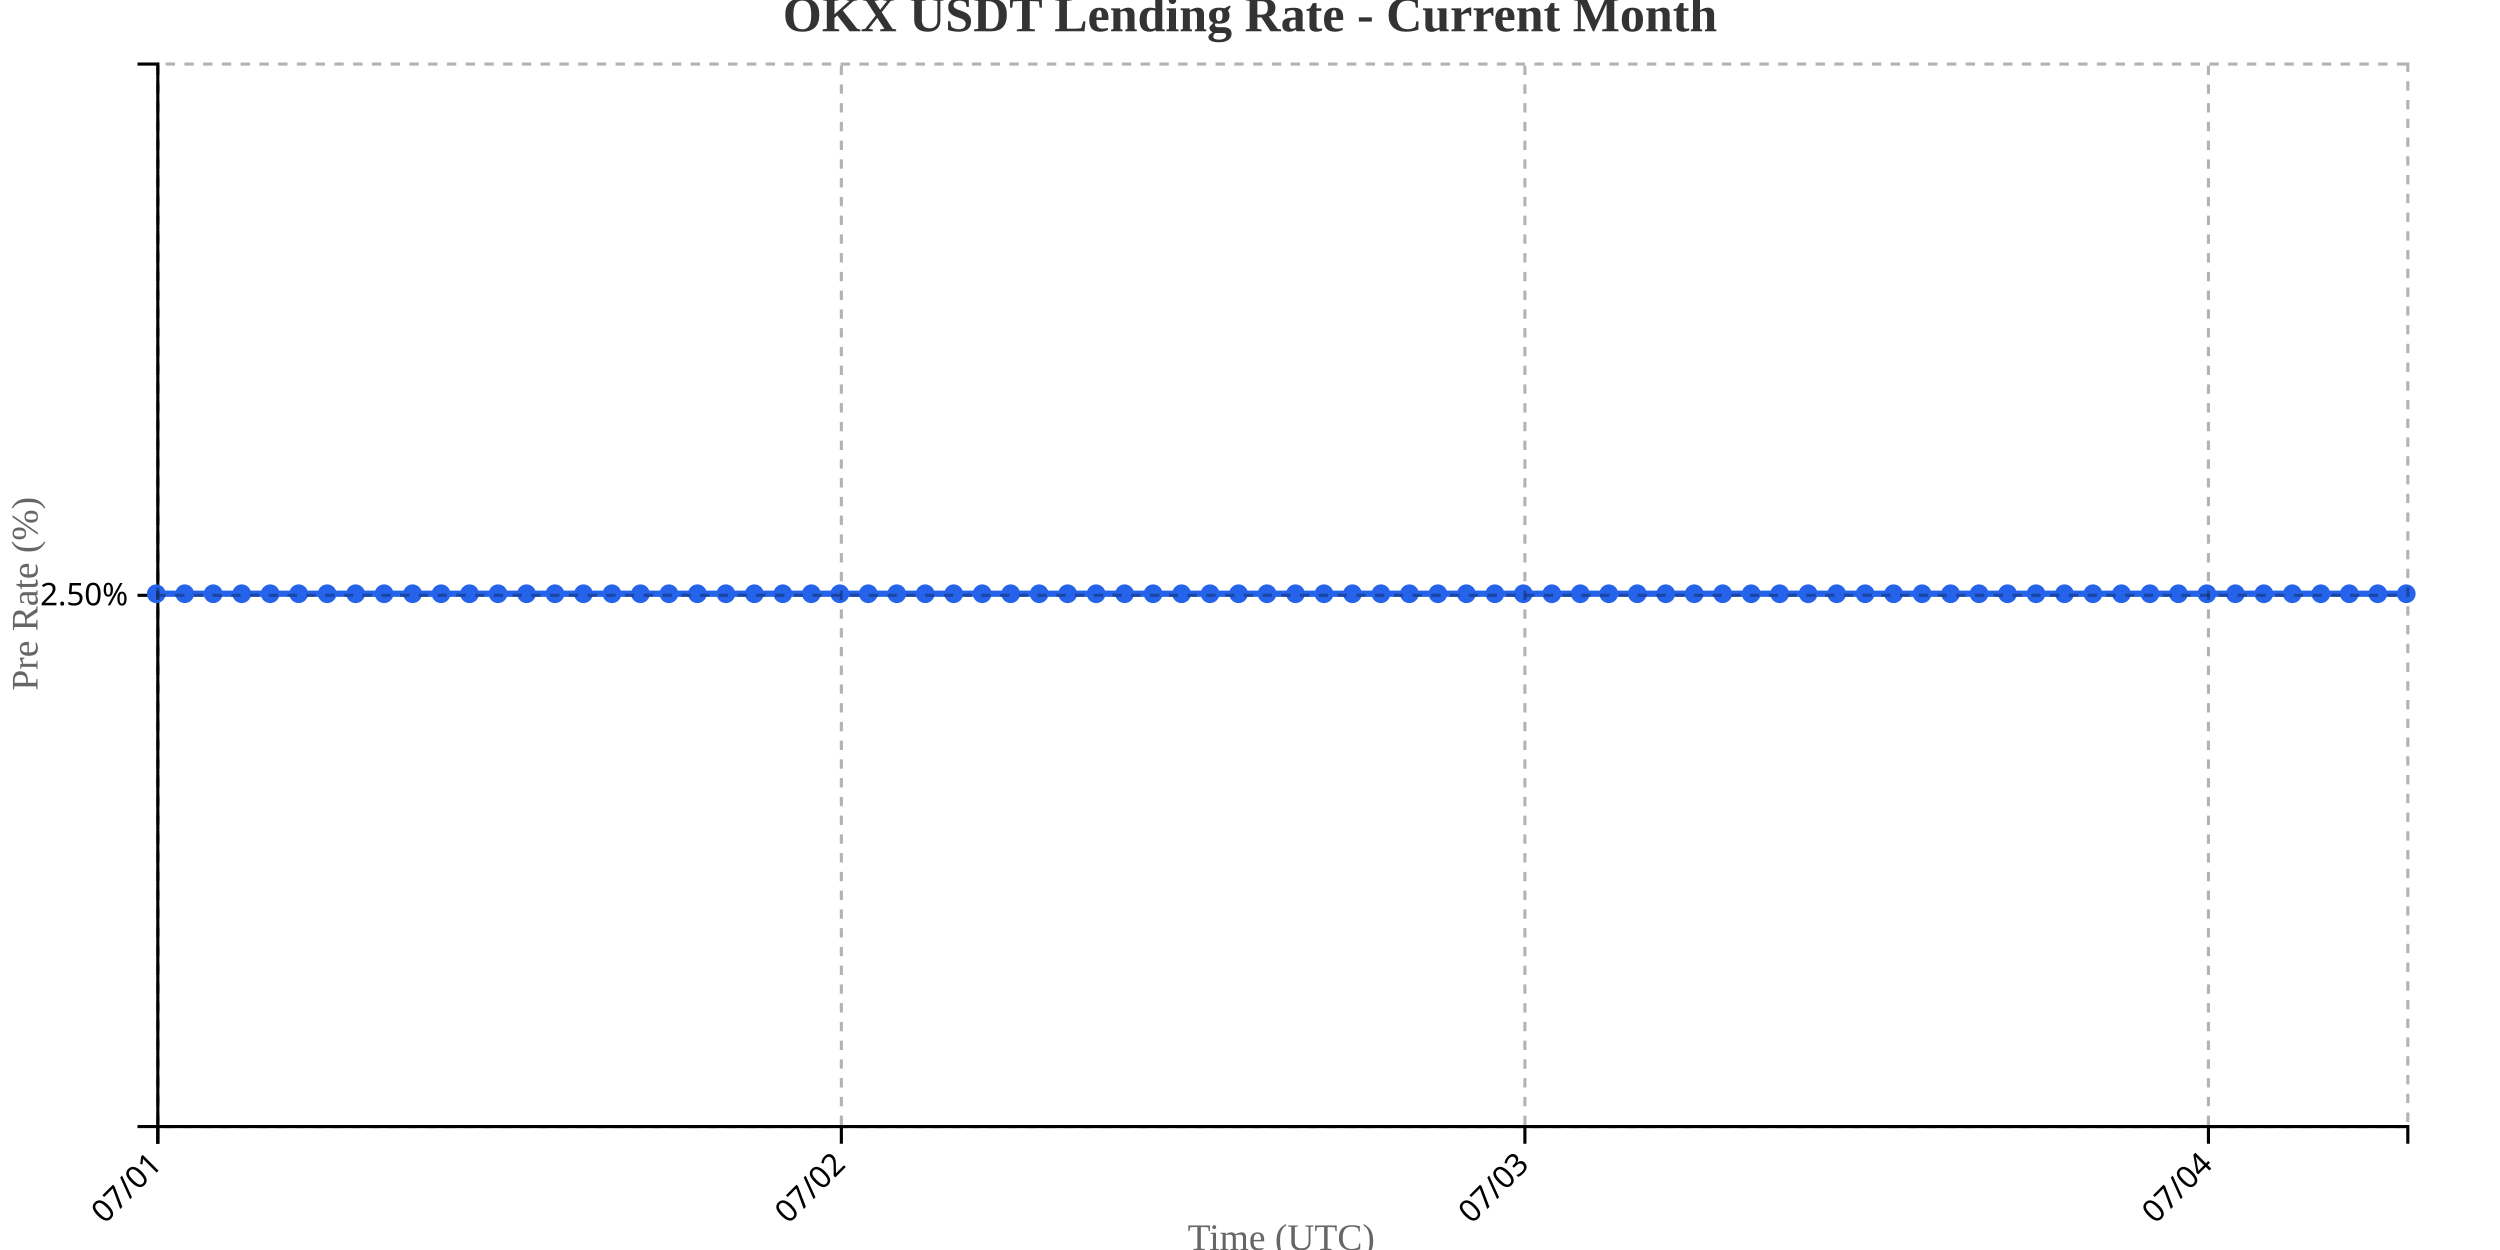
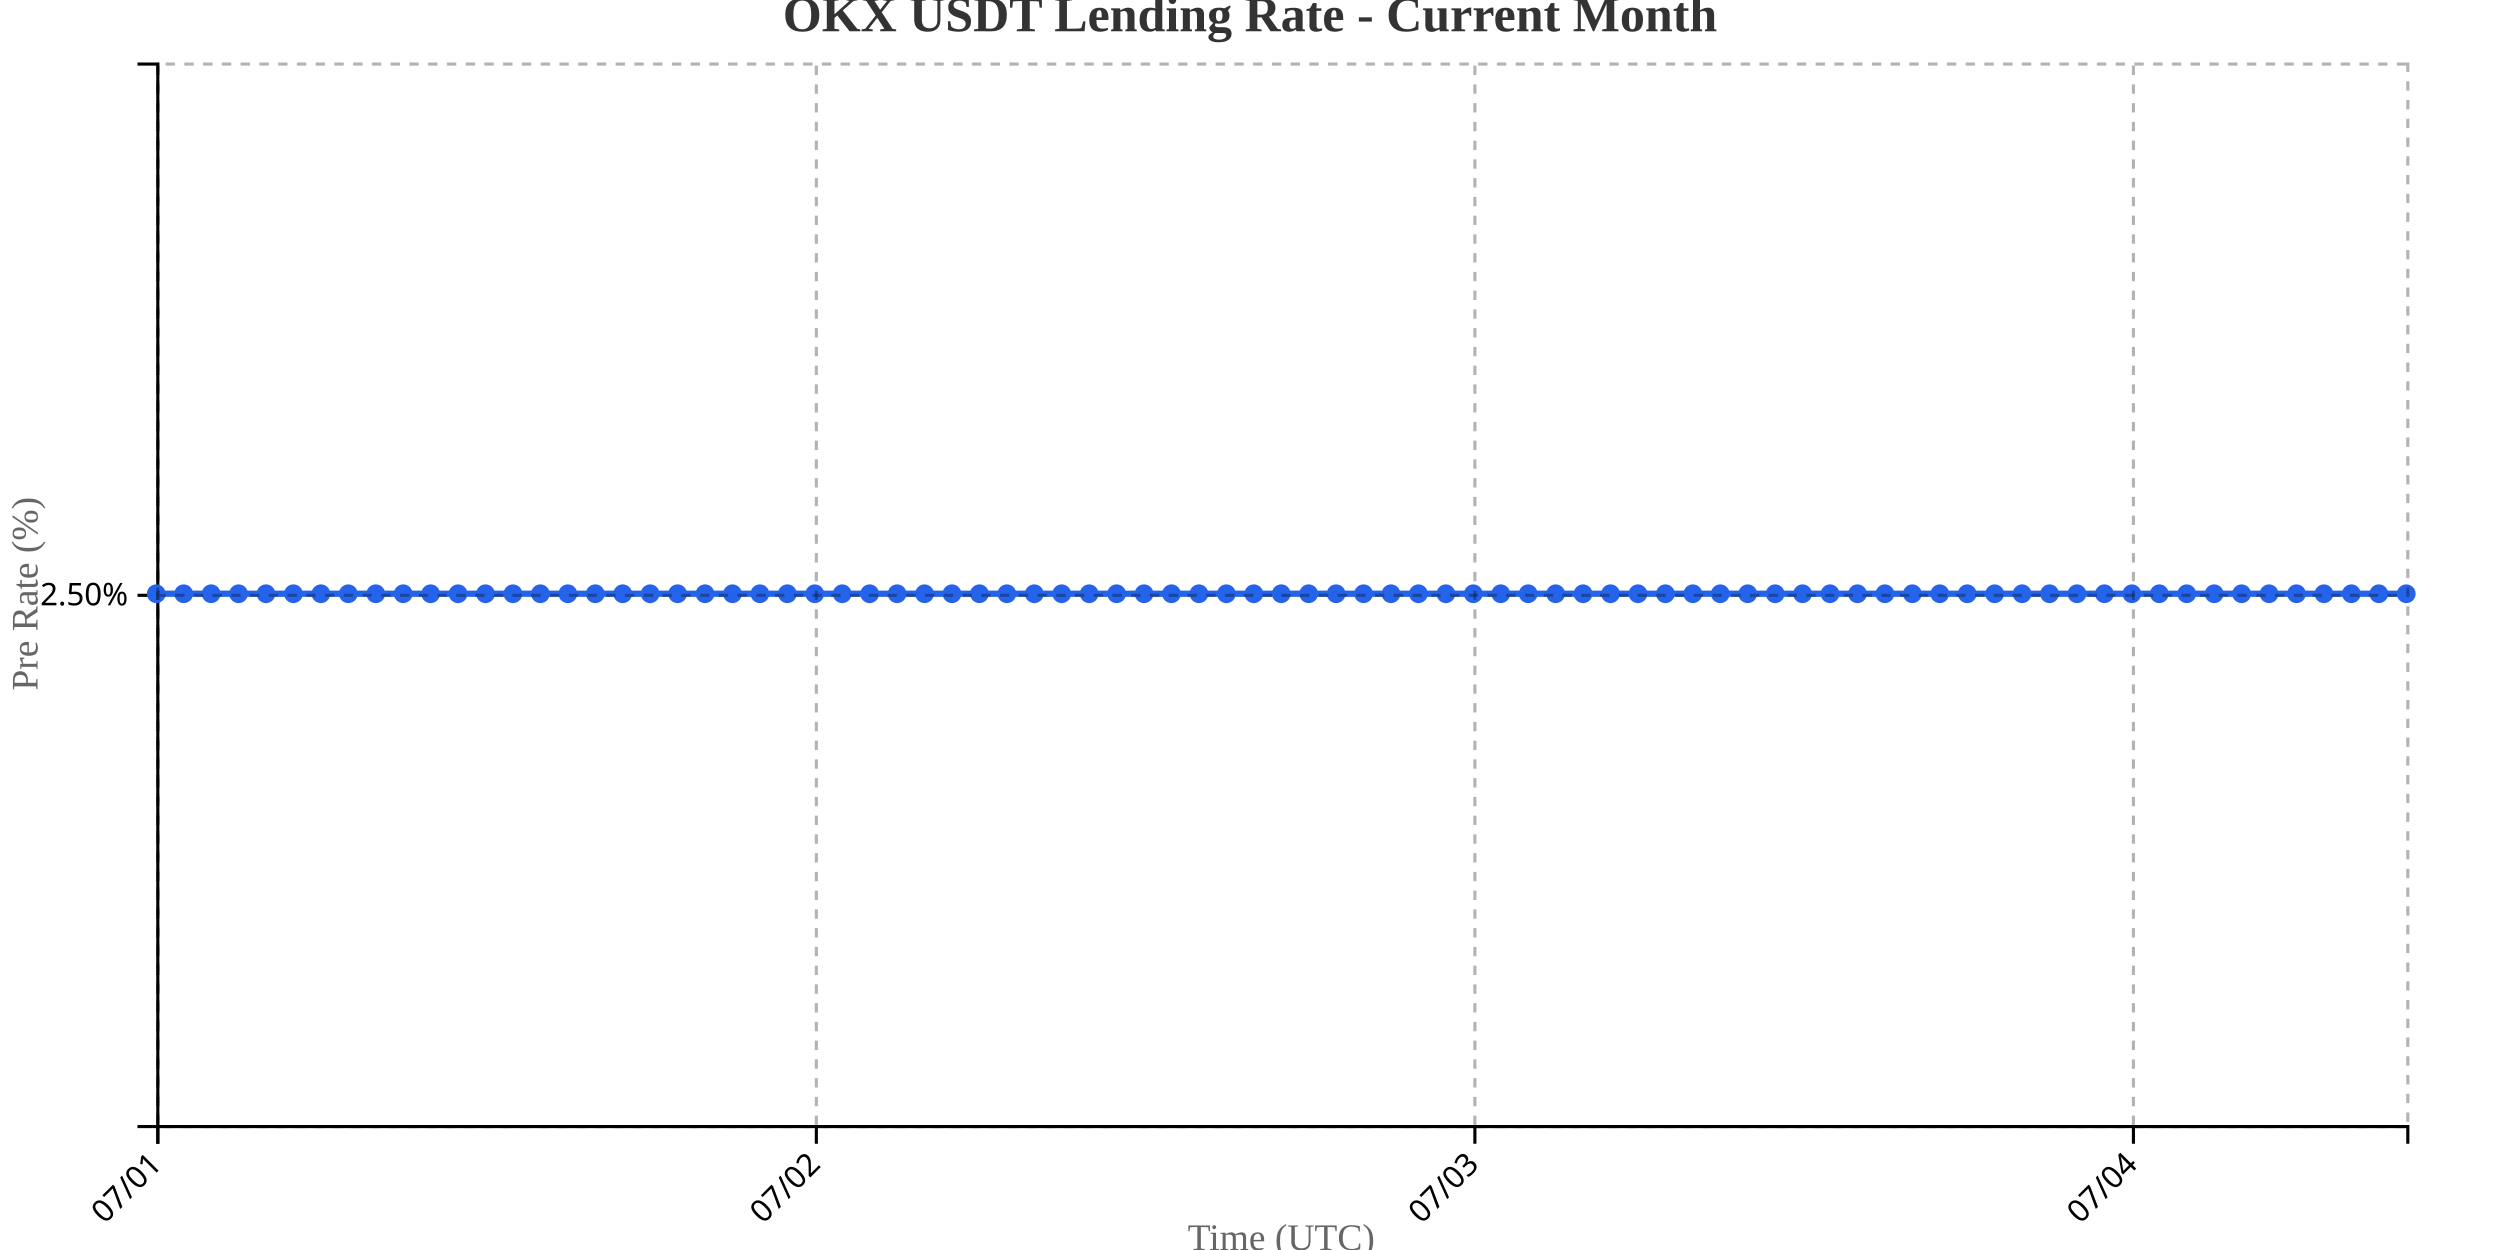
<svg xmlns="http://www.w3.org/2000/svg" width="800" height="400">
  <g transform="translate(50,20)">
    <g transform="translate(0,340)" fill="none" font-size="10" font-family="sans-serif" text-anchor="middle">
      <path class="domain" stroke="currentColor" d="M0.5,6V0.5H720.5V6" />
      <g class="tick" opacity="1" transform="translate(0.5,0)">
        <line stroke="currentColor" y2="6" />
        <text fill="currentColor" y="9" dy=".15em" style="text-anchor: end;" dx="-.8em" transform="rotate(-45)">07/01</text>
      </g>
-       <g class="tick" opacity="1" transform="translate(219.2342,0)">
+       <g class="tick" opacity="1" transform="translate(211.2317,0)">
        <line stroke="currentColor" y2="6" />
        <text fill="currentColor" y="9" dy=".15em" style="text-anchor: end;" dx="-.8em" transform="rotate(-45)">07/02</text>
      </g>
-       <g class="tick" opacity="1" transform="translate(437.9684,0)">
+       <g class="tick" opacity="1" transform="translate(421.9634,0)">
        <line stroke="currentColor" y2="6" />
        <text fill="currentColor" y="9" dy=".15em" style="text-anchor: end;" dx="-.8em" transform="rotate(-45)">07/03</text>
      </g>
-       <g class="tick" opacity="1" transform="translate(656.7025,0)">
+       <g class="tick" opacity="1" transform="translate(632.6951,0)">
        <line stroke="currentColor" y2="6" />
        <text fill="currentColor" y="9" dy=".15em" style="text-anchor: end;" dx="-.8em" transform="rotate(-45)">07/04</text>
      </g>
    </g>
    <g fill="none" font-size="10" font-family="sans-serif" text-anchor="end">
      <path class="domain" stroke="currentColor" d="M-6,340.5H0.5V0.5H-6" />
      <g class="tick" opacity="1" transform="translate(0,170.5)">
        <line stroke="currentColor" x2="-6" />
        <text fill="currentColor" x="-9" dy="0.32em">2.50%</text>
      </g>
    </g>
    <text transform="rotate(-90)" y="-50" x="-170" dy="1em" style="text-anchor: middle; font-size: 12px; fill: #666;">Pre Rate (%)</text>
    <text transform="translate(360, 380)" style="text-anchor: middle; font-size: 12px; fill: #666;">Time (UTC)</text>
-     <path fill="none" stroke="#2563eb" stroke-width="2" d="M0,170C3.038,170,6.076,170,9.114,170C12.152,170,15.19,170,18.228,170C21.266,170,24.304,170,27.342,170C30.38,170,33.418,170,36.456,170C39.494,170,42.532,170,45.57,170C48.608,170,51.646,170,54.684,170C57.722,170,60.759,170,63.797,170C66.835,170,69.873,170,72.911,170C75.949,170,78.987,170,82.025,170C85.063,170,88.101,170,91.139,170C94.177,170,97.215,170,100.253,170C103.291,170,106.329,170,109.367,170C112.405,170,115.443,170,118.481,170C121.519,170,124.557,170,127.595,170C130.633,170,133.671,170,136.709,170C139.747,170,142.785,170,145.823,170C148.861,170,151.899,170,154.937,170C157.975,170,161.013,170,164.051,170C167.089,170,170.127,170,173.165,170C176.203,170,179.241,170,182.278,170C185.316,170,188.354,170,191.392,170C194.43,170,197.468,170,200.506,170C203.544,170,206.582,170,209.62,170C212.658,170,215.696,170,218.734,170C221.772,170,224.81,170,227.848,170C230.886,170,233.924,170,236.962,170C240,170,243.038,170,246.076,170C249.114,170,252.152,170,255.19,170C258.228,170,261.266,170,264.304,170C267.342,170,270.38,170,273.418,170C276.456,170,279.494,170,282.532,170C285.57,170,288.608,170,291.646,170C294.684,170,297.722,170,300.759,170C303.797,170,306.835,170,309.873,170C312.911,170,315.949,170,318.987,170C322.025,170,325.063,170,328.101,170C331.139,170,334.177,170,337.215,170C340.253,170,343.291,170,346.329,170C349.367,170,352.405,170,355.443,170C358.481,170,361.519,170,364.557,170C367.595,170,370.633,170,373.671,170C376.709,170,379.747,170,382.785,170C385.823,170,388.861,170,391.899,170C394.937,170,397.975,170,401.013,170C404.051,170,407.089,170,410.127,170C413.165,170,416.203,170,419.241,170C422.278,170,425.316,170,428.354,170C431.392,170,434.43,170,437.468,170C440.506,170,443.544,170,446.582,170C449.62,170,452.658,170,455.696,170C458.734,170,461.772,170,464.81,170C467.848,170,470.886,170,473.924,170C476.962,170,480,170,483.038,170C486.076,170,489.114,170,492.152,170C495.19,170,498.228,170,501.266,170C504.304,170,507.342,170,510.38,170C513.418,170,516.456,170,519.494,170C522.532,170,525.57,170,528.608,170C531.646,170,534.684,170,537.722,170C540.759,170,543.797,170,546.835,170C549.873,170,552.911,170,555.949,170C558.987,170,562.025,170,565.063,170C568.101,170,571.139,170,574.177,170C577.215,170,580.253,170,583.291,170C586.329,170,589.367,170,592.405,170C595.443,170,598.481,170,601.519,170C604.557,170,607.595,170,610.633,170C613.671,170,616.709,170,619.747,170C622.785,170,625.823,170,628.861,170C631.899,170,634.937,170,637.975,170C641.013,170,644.051,170,647.089,170C650.127,170,653.165,170,656.203,170C659.241,170,662.278,170,665.316,170C668.354,170,671.392,170,674.43,170C677.468,170,680.506,170,683.544,170C686.582,170,689.62,170,692.658,170C695.696,170,698.734,170,701.772,170C704.81,170,707.848,170,710.886,170C713.924,170,716.962,170,720,170" />
+     <path fill="none" stroke="#2563eb" stroke-width="2" d="M0,170C2.927,170,5.854,170,8.78,170C11.707,170,14.634,170,17.561,170C20.488,170,23.415,170,26.341,170C29.268,170,32.195,170,35.122,170C38.049,170,40.976,170,43.902,170C46.829,170,49.756,170,52.683,170C55.61,170,58.537,170,61.463,170C64.39,170,67.317,170,70.244,170C73.171,170,76.098,170,79.024,170C81.951,170,84.878,170,87.805,170C90.732,170,93.659,170,96.585,170C99.512,170,102.439,170,105.366,170C108.293,170,111.22,170,114.146,170C117.073,170,120,170,122.927,170C125.854,170,128.78,170,131.707,170C134.634,170,137.561,170,140.488,170C143.415,170,146.341,170,149.268,170C152.195,170,155.122,170,158.049,170C160.976,170,163.902,170,166.829,170C169.756,170,172.683,170,175.61,170C178.537,170,181.463,170,184.39,170C187.317,170,190.244,170,193.171,170C196.098,170,199.024,170,201.951,170C204.878,170,207.805,170,210.732,170C213.659,170,216.585,170,219.512,170C222.439,170,225.366,170,228.293,170C231.22,170,234.146,170,237.073,170C240,170,242.927,170,245.854,170C248.78,170,251.707,170,254.634,170C257.561,170,260.488,170,263.415,170C266.341,170,269.268,170,272.195,170C275.122,170,278.049,170,280.976,170C283.902,170,286.829,170,289.756,170C292.683,170,295.61,170,298.537,170C301.463,170,304.39,170,307.317,170C310.244,170,313.171,170,316.098,170C319.024,170,321.951,170,324.878,170C327.805,170,330.732,170,333.659,170C336.585,170,339.512,170,342.439,170C345.366,170,348.293,170,351.22,170C354.146,170,357.073,170,360,170C362.927,170,365.854,170,368.78,170C371.707,170,374.634,170,377.561,170C380.488,170,383.415,170,386.341,170C389.268,170,392.195,170,395.122,170C398.049,170,400.976,170,403.902,170C406.829,170,409.756,170,412.683,170C415.61,170,418.537,170,421.463,170C424.39,170,427.317,170,430.244,170C433.171,170,436.098,170,439.024,170C441.951,170,444.878,170,447.805,170C450.732,170,453.659,170,456.585,170C459.512,170,462.439,170,465.366,170C468.293,170,471.22,170,474.146,170C477.073,170,480,170,482.927,170C485.854,170,488.78,170,491.707,170C494.634,170,497.561,170,500.488,170C503.415,170,506.341,170,509.268,170C512.195,170,515.122,170,518.049,170C520.976,170,523.902,170,526.829,170C529.756,170,532.683,170,535.61,170C538.537,170,541.463,170,544.39,170C547.317,170,550.244,170,553.171,170C556.098,170,559.024,170,561.951,170C564.878,170,567.805,170,570.732,170C573.659,170,576.585,170,579.512,170C582.439,170,585.366,170,588.293,170C591.22,170,594.146,170,597.073,170C600,170,602.927,170,605.854,170C608.78,170,611.707,170,614.634,170C617.561,170,620.488,170,623.415,170C626.341,170,629.268,170,632.195,170C635.122,170,638.049,170,640.976,170C643.902,170,646.829,170,649.756,170C652.683,170,655.61,170,658.537,170C661.463,170,664.39,170,667.317,170C670.244,170,673.171,170,676.098,170C679.024,170,681.951,170,684.878,170C687.805,170,690.732,170,693.659,170C696.585,170,699.512,170,702.439,170C705.366,170,708.293,170,711.22,170C714.146,170,717.073,170,720,170" />
    <circle class="dot" cx="0" cy="170" r="3" fill="#2563eb" />
-     <circle class="dot" cx="9.114" cy="170" r="3" fill="#2563eb" />
-     <circle class="dot" cx="18.228" cy="170" r="3" fill="#2563eb" />
-     <circle class="dot" cx="27.342" cy="170" r="3" fill="#2563eb" />
-     <circle class="dot" cx="36.456" cy="170" r="3" fill="#2563eb" />
-     <circle class="dot" cx="45.57" cy="170" r="3" fill="#2563eb" />
-     <circle class="dot" cx="54.684" cy="170" r="3" fill="#2563eb" />
-     <circle class="dot" cx="63.797" cy="170" r="3" fill="#2563eb" />
-     <circle class="dot" cx="72.911" cy="170" r="3" fill="#2563eb" />
-     <circle class="dot" cx="82.025" cy="170" r="3" fill="#2563eb" />
-     <circle class="dot" cx="91.139" cy="170" r="3" fill="#2563eb" />
-     <circle class="dot" cx="100.253" cy="170" r="3" fill="#2563eb" />
-     <circle class="dot" cx="109.367" cy="170" r="3" fill="#2563eb" />
-     <circle class="dot" cx="118.481" cy="170" r="3" fill="#2563eb" />
-     <circle class="dot" cx="127.595" cy="170" r="3" fill="#2563eb" />
-     <circle class="dot" cx="136.709" cy="170" r="3" fill="#2563eb" />
-     <circle class="dot" cx="145.823" cy="170" r="3" fill="#2563eb" />
-     <circle class="dot" cx="154.937" cy="170" r="3" fill="#2563eb" />
-     <circle class="dot" cx="164.051" cy="170" r="3" fill="#2563eb" />
-     <circle class="dot" cx="173.165" cy="170" r="3" fill="#2563eb" />
-     <circle class="dot" cx="182.278" cy="170" r="3" fill="#2563eb" />
-     <circle class="dot" cx="191.392" cy="170" r="3" fill="#2563eb" />
-     <circle class="dot" cx="200.506" cy="170" r="3" fill="#2563eb" />
-     <circle class="dot" cx="209.62" cy="170" r="3" fill="#2563eb" />
-     <circle class="dot" cx="218.734" cy="170" r="3" fill="#2563eb" />
-     <circle class="dot" cx="227.848" cy="170" r="3" fill="#2563eb" />
-     <circle class="dot" cx="236.962" cy="170" r="3" fill="#2563eb" />
-     <circle class="dot" cx="246.076" cy="170" r="3" fill="#2563eb" />
-     <circle class="dot" cx="255.19" cy="170" r="3" fill="#2563eb" />
-     <circle class="dot" cx="264.304" cy="170" r="3" fill="#2563eb" />
-     <circle class="dot" cx="273.418" cy="170" r="3" fill="#2563eb" />
-     <circle class="dot" cx="282.532" cy="170" r="3" fill="#2563eb" />
-     <circle class="dot" cx="291.646" cy="170" r="3" fill="#2563eb" />
-     <circle class="dot" cx="300.759" cy="170" r="3" fill="#2563eb" />
-     <circle class="dot" cx="309.873" cy="170" r="3" fill="#2563eb" />
-     <circle class="dot" cx="318.987" cy="170" r="3" fill="#2563eb" />
-     <circle class="dot" cx="328.101" cy="170" r="3" fill="#2563eb" />
-     <circle class="dot" cx="337.215" cy="170" r="3" fill="#2563eb" />
-     <circle class="dot" cx="346.329" cy="170" r="3" fill="#2563eb" />
-     <circle class="dot" cx="355.443" cy="170" r="3" fill="#2563eb" />
-     <circle class="dot" cx="364.557" cy="170" r="3" fill="#2563eb" />
-     <circle class="dot" cx="373.671" cy="170" r="3" fill="#2563eb" />
-     <circle class="dot" cx="382.785" cy="170" r="3" fill="#2563eb" />
-     <circle class="dot" cx="391.899" cy="170" r="3" fill="#2563eb" />
-     <circle class="dot" cx="401.013" cy="170" r="3" fill="#2563eb" />
-     <circle class="dot" cx="410.127" cy="170" r="3" fill="#2563eb" />
-     <circle class="dot" cx="419.241" cy="170" r="3" fill="#2563eb" />
-     <circle class="dot" cx="428.354" cy="170" r="3" fill="#2563eb" />
-     <circle class="dot" cx="437.468" cy="170" r="3" fill="#2563eb" />
-     <circle class="dot" cx="446.582" cy="170" r="3" fill="#2563eb" />
-     <circle class="dot" cx="455.696" cy="170" r="3" fill="#2563eb" />
-     <circle class="dot" cx="464.81" cy="170" r="3" fill="#2563eb" />
-     <circle class="dot" cx="473.924" cy="170" r="3" fill="#2563eb" />
-     <circle class="dot" cx="483.038" cy="170" r="3" fill="#2563eb" />
-     <circle class="dot" cx="492.152" cy="170" r="3" fill="#2563eb" />
-     <circle class="dot" cx="501.266" cy="170" r="3" fill="#2563eb" />
-     <circle class="dot" cx="510.38" cy="170" r="3" fill="#2563eb" />
-     <circle class="dot" cx="519.494" cy="170" r="3" fill="#2563eb" />
-     <circle class="dot" cx="528.608" cy="170" r="3" fill="#2563eb" />
-     <circle class="dot" cx="537.722" cy="170" r="3" fill="#2563eb" />
-     <circle class="dot" cx="546.835" cy="170" r="3" fill="#2563eb" />
-     <circle class="dot" cx="555.949" cy="170" r="3" fill="#2563eb" />
-     <circle class="dot" cx="565.063" cy="170" r="3" fill="#2563eb" />
-     <circle class="dot" cx="574.177" cy="170" r="3" fill="#2563eb" />
-     <circle class="dot" cx="583.291" cy="170" r="3" fill="#2563eb" />
-     <circle class="dot" cx="592.405" cy="170" r="3" fill="#2563eb" />
-     <circle class="dot" cx="601.519" cy="170" r="3" fill="#2563eb" />
-     <circle class="dot" cx="610.633" cy="170" r="3" fill="#2563eb" />
-     <circle class="dot" cx="619.747" cy="170" r="3" fill="#2563eb" />
-     <circle class="dot" cx="628.861" cy="170" r="3" fill="#2563eb" />
-     <circle class="dot" cx="637.975" cy="170" r="3" fill="#2563eb" />
-     <circle class="dot" cx="647.089" cy="170" r="3" fill="#2563eb" />
-     <circle class="dot" cx="656.203" cy="170" r="3" fill="#2563eb" />
-     <circle class="dot" cx="665.316" cy="170" r="3" fill="#2563eb" />
-     <circle class="dot" cx="674.43" cy="170" r="3" fill="#2563eb" />
-     <circle class="dot" cx="683.544" cy="170" r="3" fill="#2563eb" />
-     <circle class="dot" cx="692.658" cy="170" r="3" fill="#2563eb" />
-     <circle class="dot" cx="701.772" cy="170" r="3" fill="#2563eb" />
-     <circle class="dot" cx="710.886" cy="170" r="3" fill="#2563eb" />
+     <circle class="dot" cx="8.78" cy="170" r="3" fill="#2563eb" />
+     <circle class="dot" cx="17.561" cy="170" r="3" fill="#2563eb" />
+     <circle class="dot" cx="26.341" cy="170" r="3" fill="#2563eb" />
+     <circle class="dot" cx="35.122" cy="170" r="3" fill="#2563eb" />
+     <circle class="dot" cx="43.902" cy="170" r="3" fill="#2563eb" />
+     <circle class="dot" cx="52.683" cy="170" r="3" fill="#2563eb" />
+     <circle class="dot" cx="61.463" cy="170" r="3" fill="#2563eb" />
+     <circle class="dot" cx="70.244" cy="170" r="3" fill="#2563eb" />
+     <circle class="dot" cx="79.024" cy="170" r="3" fill="#2563eb" />
+     <circle class="dot" cx="87.805" cy="170" r="3" fill="#2563eb" />
+     <circle class="dot" cx="96.585" cy="170" r="3" fill="#2563eb" />
+     <circle class="dot" cx="105.366" cy="170" r="3" fill="#2563eb" />
+     <circle class="dot" cx="114.146" cy="170" r="3" fill="#2563eb" />
+     <circle class="dot" cx="122.927" cy="170" r="3" fill="#2563eb" />
+     <circle class="dot" cx="131.707" cy="170" r="3" fill="#2563eb" />
+     <circle class="dot" cx="140.488" cy="170" r="3" fill="#2563eb" />
+     <circle class="dot" cx="149.268" cy="170" r="3" fill="#2563eb" />
+     <circle class="dot" cx="158.049" cy="170" r="3" fill="#2563eb" />
+     <circle class="dot" cx="166.829" cy="170" r="3" fill="#2563eb" />
+     <circle class="dot" cx="175.61" cy="170" r="3" fill="#2563eb" />
+     <circle class="dot" cx="184.39" cy="170" r="3" fill="#2563eb" />
+     <circle class="dot" cx="193.171" cy="170" r="3" fill="#2563eb" />
+     <circle class="dot" cx="201.951" cy="170" r="3" fill="#2563eb" />
+     <circle class="dot" cx="210.732" cy="170" r="3" fill="#2563eb" />
+     <circle class="dot" cx="219.512" cy="170" r="3" fill="#2563eb" />
+     <circle class="dot" cx="228.293" cy="170" r="3" fill="#2563eb" />
+     <circle class="dot" cx="237.073" cy="170" r="3" fill="#2563eb" />
+     <circle class="dot" cx="245.854" cy="170" r="3" fill="#2563eb" />
+     <circle class="dot" cx="254.634" cy="170" r="3" fill="#2563eb" />
+     <circle class="dot" cx="263.415" cy="170" r="3" fill="#2563eb" />
+     <circle class="dot" cx="272.195" cy="170" r="3" fill="#2563eb" />
+     <circle class="dot" cx="280.976" cy="170" r="3" fill="#2563eb" />
+     <circle class="dot" cx="289.756" cy="170" r="3" fill="#2563eb" />
+     <circle class="dot" cx="298.537" cy="170" r="3" fill="#2563eb" />
+     <circle class="dot" cx="307.317" cy="170" r="3" fill="#2563eb" />
+     <circle class="dot" cx="316.098" cy="170" r="3" fill="#2563eb" />
+     <circle class="dot" cx="324.878" cy="170" r="3" fill="#2563eb" />
+     <circle class="dot" cx="333.659" cy="170" r="3" fill="#2563eb" />
+     <circle class="dot" cx="342.439" cy="170" r="3" fill="#2563eb" />
+     <circle class="dot" cx="351.22" cy="170" r="3" fill="#2563eb" />
+     <circle class="dot" cx="360" cy="170" r="3" fill="#2563eb" />
+     <circle class="dot" cx="368.78" cy="170" r="3" fill="#2563eb" />
+     <circle class="dot" cx="377.561" cy="170" r="3" fill="#2563eb" />
+     <circle class="dot" cx="386.341" cy="170" r="3" fill="#2563eb" />
+     <circle class="dot" cx="395.122" cy="170" r="3" fill="#2563eb" />
+     <circle class="dot" cx="403.902" cy="170" r="3" fill="#2563eb" />
+     <circle class="dot" cx="412.683" cy="170" r="3" fill="#2563eb" />
+     <circle class="dot" cx="421.463" cy="170" r="3" fill="#2563eb" />
+     <circle class="dot" cx="430.244" cy="170" r="3" fill="#2563eb" />
+     <circle class="dot" cx="439.024" cy="170" r="3" fill="#2563eb" />
+     <circle class="dot" cx="447.805" cy="170" r="3" fill="#2563eb" />
+     <circle class="dot" cx="456.585" cy="170" r="3" fill="#2563eb" />
+     <circle class="dot" cx="465.366" cy="170" r="3" fill="#2563eb" />
+     <circle class="dot" cx="474.146" cy="170" r="3" fill="#2563eb" />
+     <circle class="dot" cx="482.927" cy="170" r="3" fill="#2563eb" />
+     <circle class="dot" cx="491.707" cy="170" r="3" fill="#2563eb" />
+     <circle class="dot" cx="500.488" cy="170" r="3" fill="#2563eb" />
+     <circle class="dot" cx="509.268" cy="170" r="3" fill="#2563eb" />
+     <circle class="dot" cx="518.049" cy="170" r="3" fill="#2563eb" />
+     <circle class="dot" cx="526.829" cy="170" r="3" fill="#2563eb" />
+     <circle class="dot" cx="535.61" cy="170" r="3" fill="#2563eb" />
+     <circle class="dot" cx="544.39" cy="170" r="3" fill="#2563eb" />
+     <circle class="dot" cx="553.171" cy="170" r="3" fill="#2563eb" />
+     <circle class="dot" cx="561.951" cy="170" r="3" fill="#2563eb" />
+     <circle class="dot" cx="570.732" cy="170" r="3" fill="#2563eb" />
+     <circle class="dot" cx="579.512" cy="170" r="3" fill="#2563eb" />
+     <circle class="dot" cx="588.293" cy="170" r="3" fill="#2563eb" />
+     <circle class="dot" cx="597.073" cy="170" r="3" fill="#2563eb" />
+     <circle class="dot" cx="605.854" cy="170" r="3" fill="#2563eb" />
+     <circle class="dot" cx="614.634" cy="170" r="3" fill="#2563eb" />
+     <circle class="dot" cx="623.415" cy="170" r="3" fill="#2563eb" />
+     <circle class="dot" cx="632.195" cy="170" r="3" fill="#2563eb" />
+     <circle class="dot" cx="640.976" cy="170" r="3" fill="#2563eb" />
+     <circle class="dot" cx="649.756" cy="170" r="3" fill="#2563eb" />
+     <circle class="dot" cx="658.537" cy="170" r="3" fill="#2563eb" />
+     <circle class="dot" cx="667.317" cy="170" r="3" fill="#2563eb" />
+     <circle class="dot" cx="676.098" cy="170" r="3" fill="#2563eb" />
+     <circle class="dot" cx="684.878" cy="170" r="3" fill="#2563eb" />
+     <circle class="dot" cx="693.659" cy="170" r="3" fill="#2563eb" />
+     <circle class="dot" cx="702.439" cy="170" r="3" fill="#2563eb" />
+     <circle class="dot" cx="711.22" cy="170" r="3" fill="#2563eb" />
    <circle class="dot" cx="720" cy="170" r="3" fill="#2563eb" />
    <g class="grid" transform="translate(0,340)" fill="none" font-size="10" font-family="sans-serif" text-anchor="middle" style="stroke-dasharray: 3,3; opacity: 0.3;">
      <path class="domain" stroke="currentColor" d="M0.5,-340V0.5H720.5V-340" />
      <g class="tick" opacity="1" transform="translate(0.5,0)">
        <line stroke="currentColor" y2="-340" />
        <text fill="currentColor" y="3" dy="0.71em" />
      </g>
-       <g class="tick" opacity="1" transform="translate(219.2342,0)">
+       <g class="tick" opacity="1" transform="translate(211.2317,0)">
        <line stroke="currentColor" y2="-340" />
        <text fill="currentColor" y="3" dy="0.71em" />
      </g>
-       <g class="tick" opacity="1" transform="translate(437.9684,0)">
+       <g class="tick" opacity="1" transform="translate(421.9634,0)">
        <line stroke="currentColor" y2="-340" />
        <text fill="currentColor" y="3" dy="0.71em" />
      </g>
-       <g class="tick" opacity="1" transform="translate(656.7025,0)">
+       <g class="tick" opacity="1" transform="translate(632.6951,0)">
        <line stroke="currentColor" y2="-340" />
        <text fill="currentColor" y="3" dy="0.71em" />
      </g>
    </g>
    <g class="grid" fill="none" font-size="10" font-family="sans-serif" text-anchor="end" style="stroke-dasharray: 3,3; opacity: 0.3;">
      <path class="domain" stroke="currentColor" d="M720,340.5H0.5V0.5H720" />
      <g class="tick" opacity="1" transform="translate(0,170.5)">
        <line stroke="currentColor" x2="720" />
        <text fill="currentColor" x="-3" dy="0.32em" />
      </g>
    </g>
  </g>
  <text x="400" y="10" text-anchor="middle" style="font-size: 16px; font-weight: bold; fill: #333;">OKX USDT Lending Rate - Current Month</text>
</svg>
